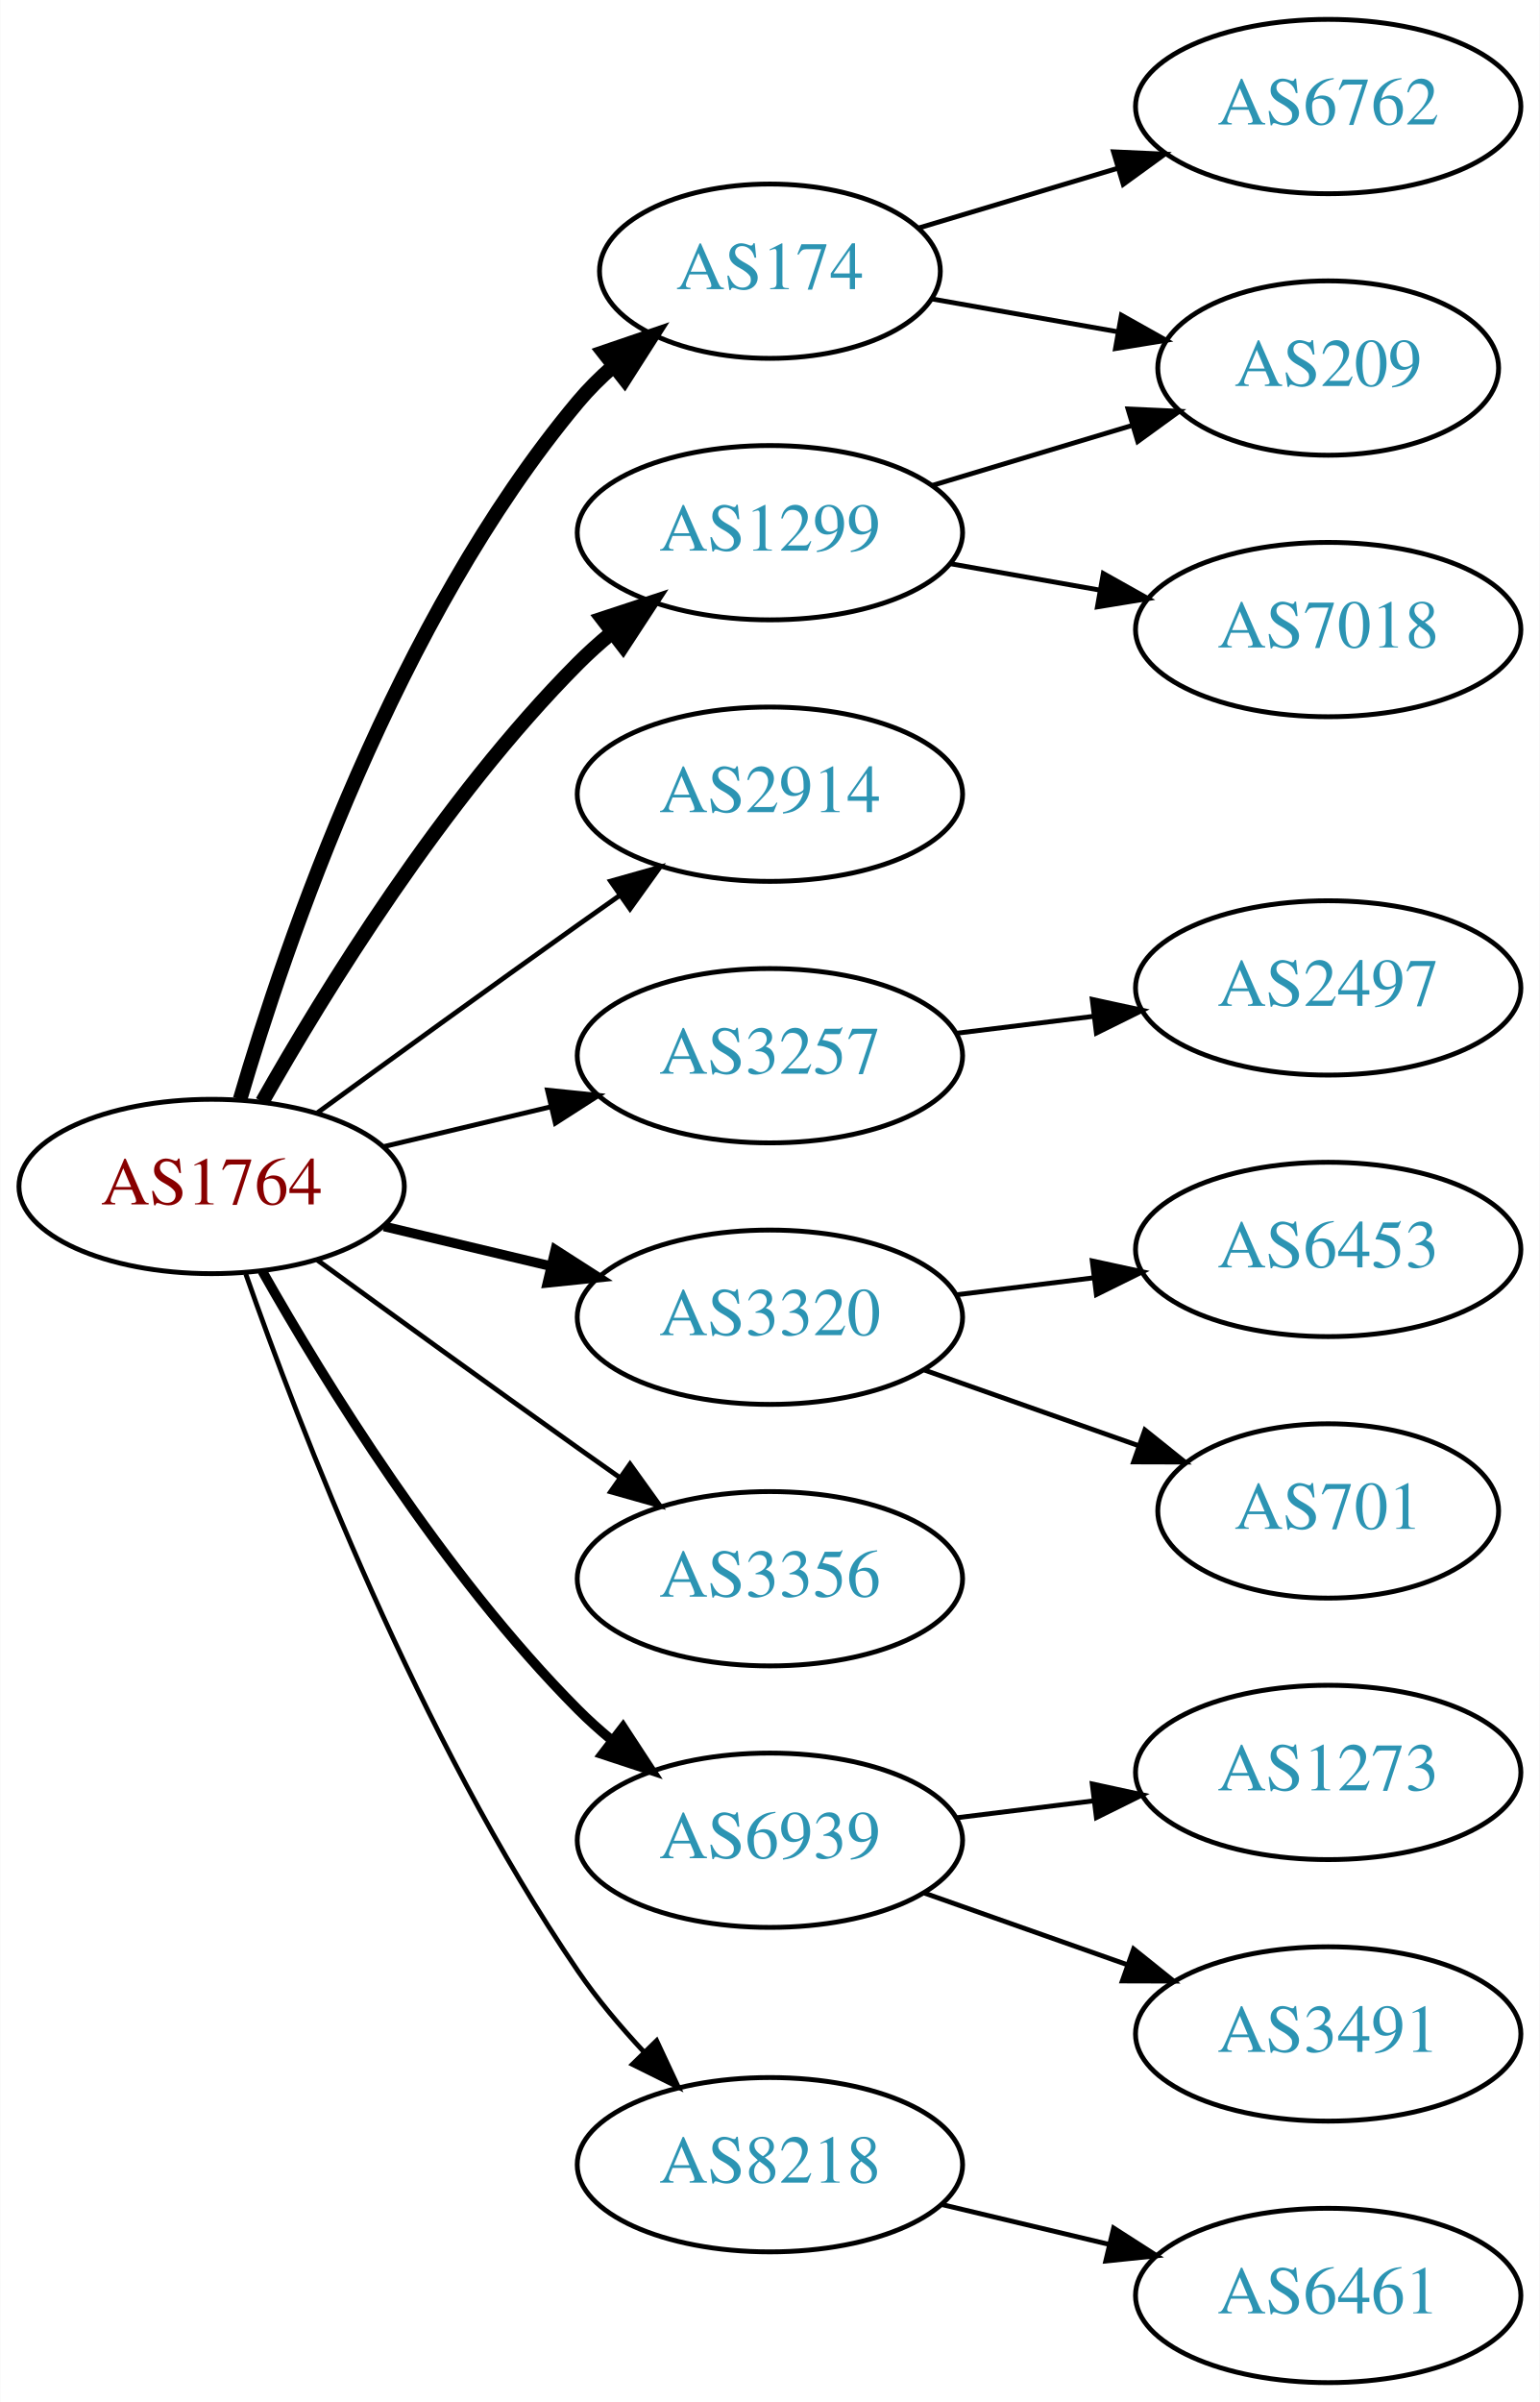
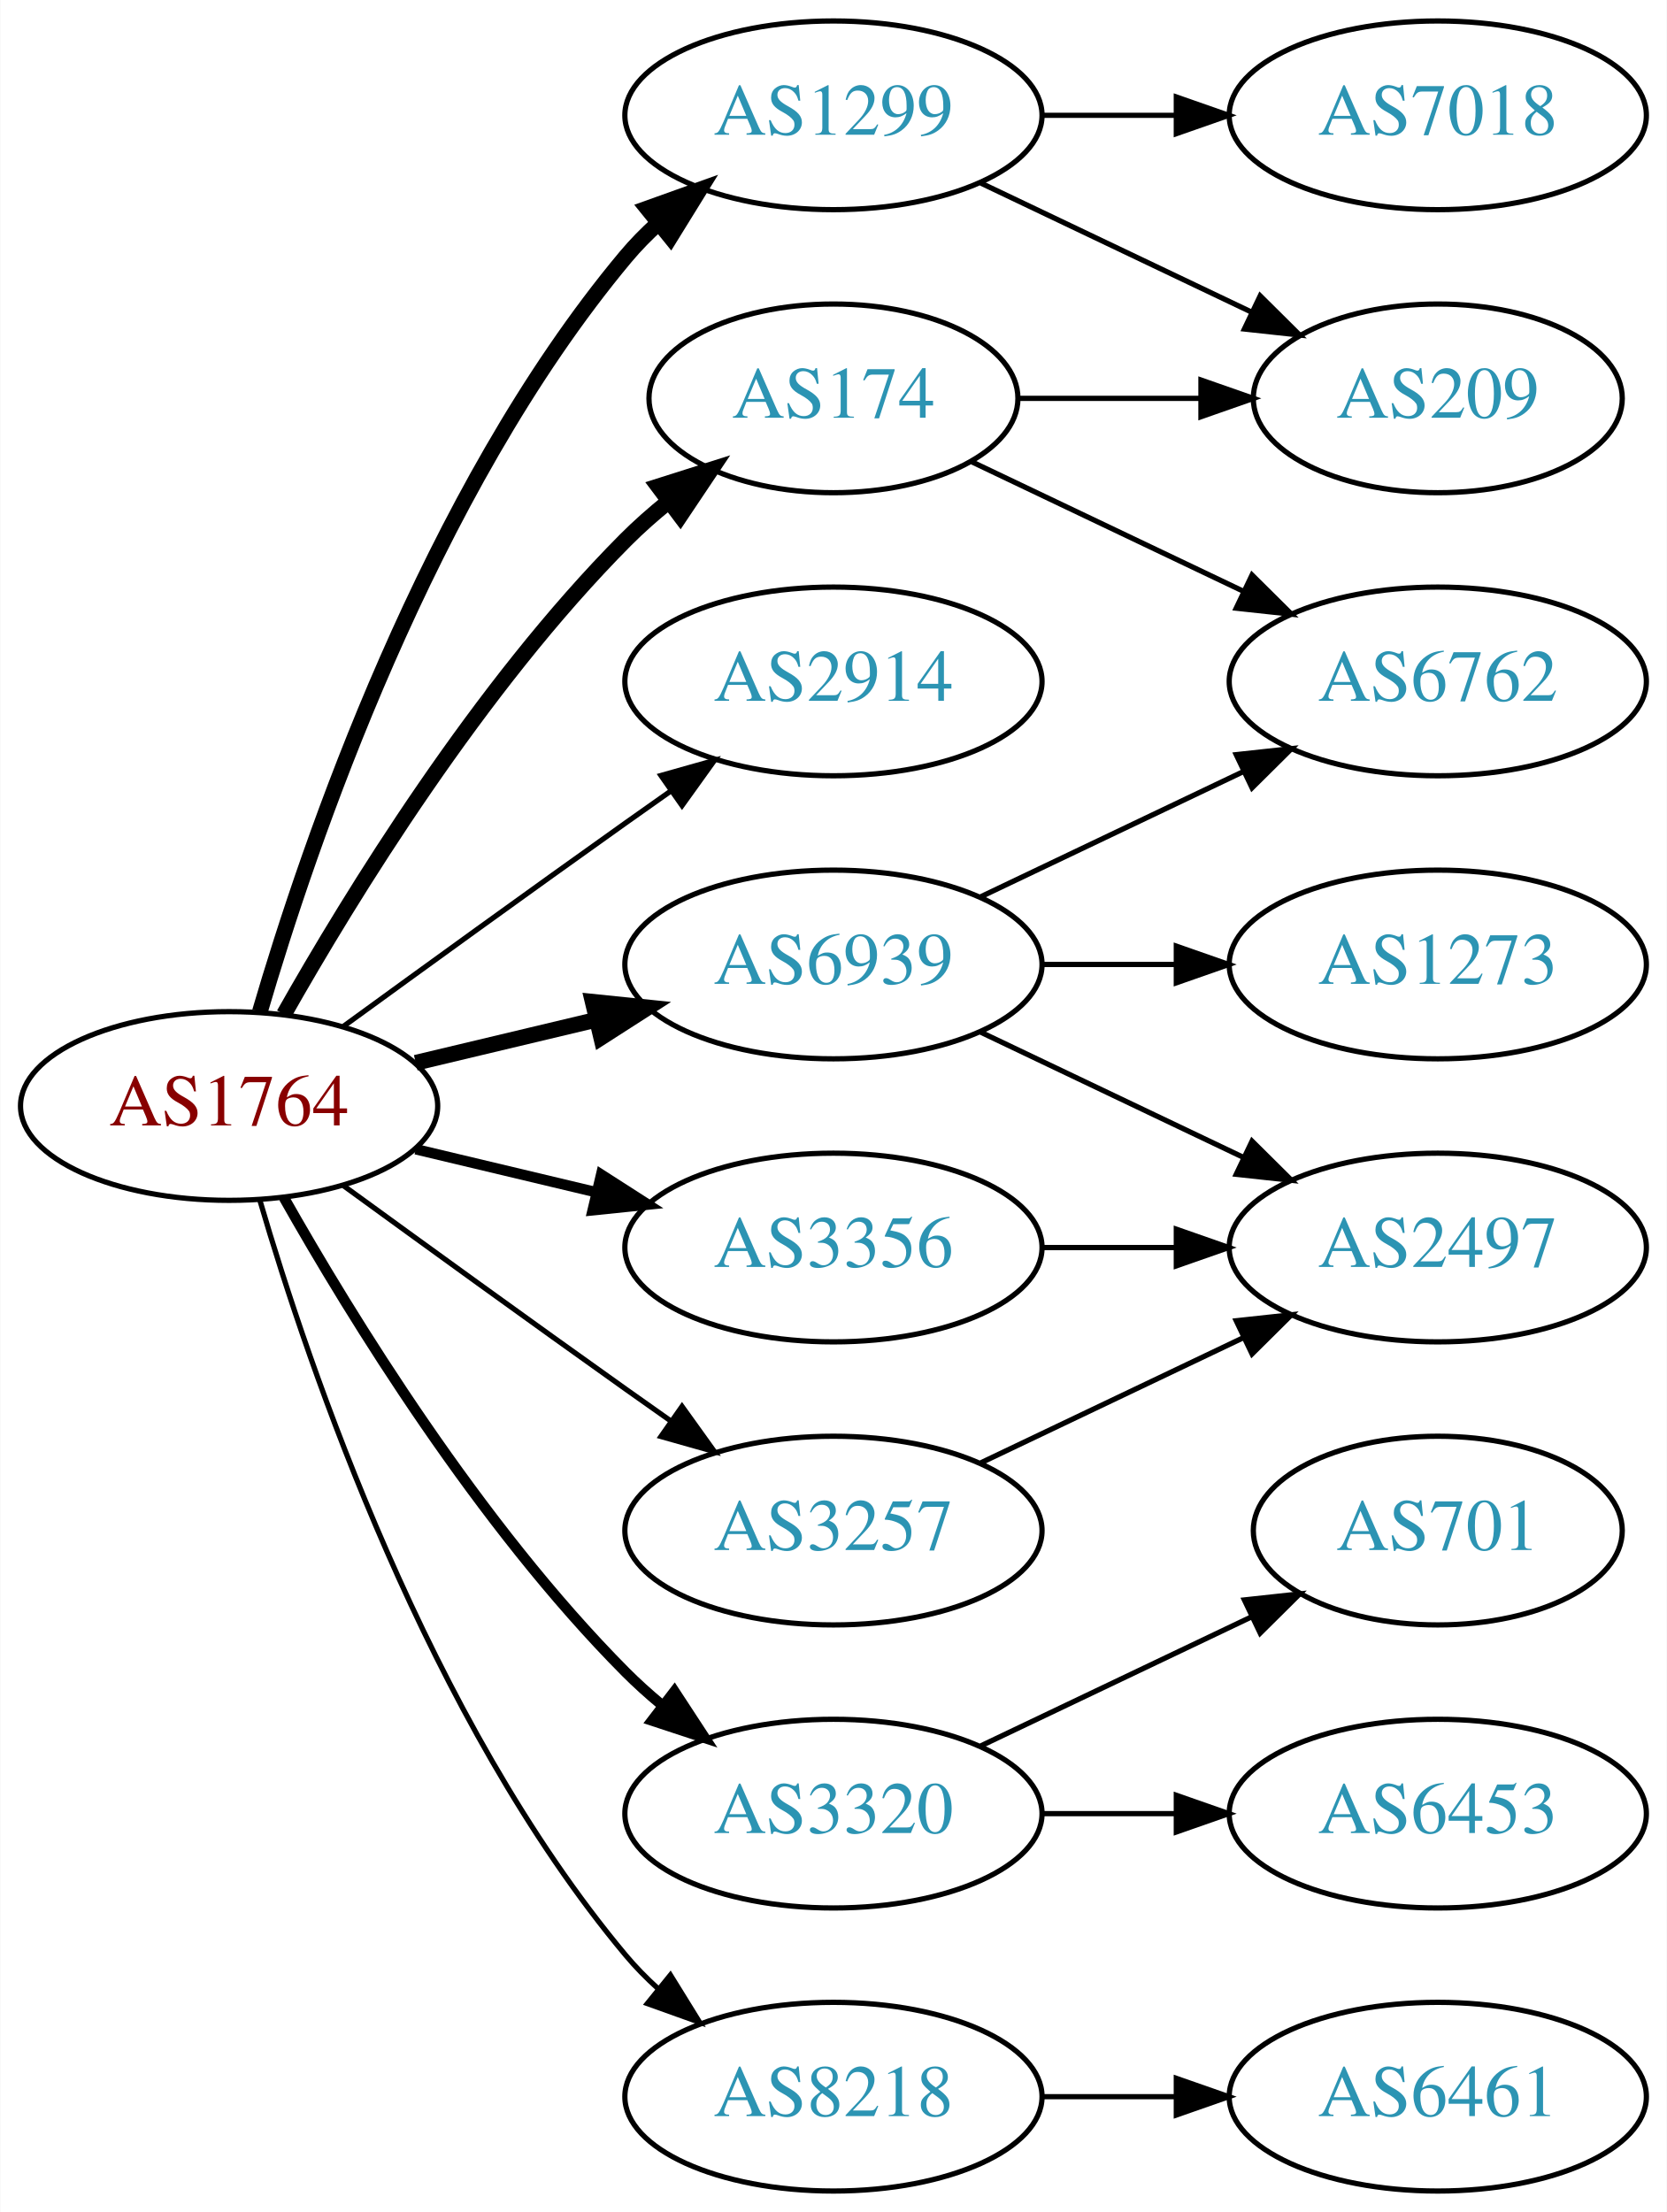
- <svg xmlns="http://www.w3.org/2000/svg" xmlns:xlink="http://www.w3.org/1999/xlink" width="318pt" height="496pt" viewBox="0.00 0.00 317.88 496.00">
-   <g id="graph0" class="graph" transform="scale(1 1) rotate(0) translate(4 492)">
-     <polygon fill="white" stroke="none" points="-4,4 -4,-492 313.879,-492 313.879,4 -4,4" />
+ <svg xmlns="http://www.w3.org/2000/svg" xmlns:xlink="http://www.w3.org/1999/xlink" width="318pt" height="422pt" viewBox="0.00 0.00 317.88 422.00">
+   <g id="graph0" class="graph" transform="scale(1 1) rotate(0) translate(4 418)">
+     <polygon fill="white" stroke="none" points="-4,4 -4,-418 313.879,-418 313.879,4 -4,4" />
    <g id="node1" class="node">
      <g id="a_node1">
        <a xlink:href="/asn/1764" xlink:title="AS1764 ~ NEXTLAYER-AS [AT]">
-           <ellipse fill="#ffffff" stroke="black" cx="39.647" cy="-247" rx="39.794" ry="18" />
-           <text text-anchor="middle" x="39.647" y="-243.3" font-family="Times,serif" font-size="14.00" fill="#880000">AS1764</text>
+           <ellipse fill="#ffffff" stroke="black" cx="39.647" cy="-207" rx="39.794" ry="18" />
+           <text text-anchor="middle" x="39.647" y="-203.3" font-family="Times,serif" font-size="14.00" fill="#880000">AS1764</text>
        </a>
      </g>
    </g>
    <g id="node2" class="node">
      <g id="a_node2">
        <a xlink:href="/asn/174" xlink:title="AS174 ~ Cogent Communications [US]">
-           <ellipse fill="#ffffff" stroke="black" cx="154.939" cy="-436" rx="35.194" ry="18" />
-           <text text-anchor="middle" x="154.939" y="-432.3" font-family="Times,serif" font-size="14.00" fill="#2c94b3">AS174</text>
+           <ellipse fill="#ffffff" stroke="black" cx="154.939" cy="-342" rx="35.194" ry="18" />
+           <text text-anchor="middle" x="154.939" y="-338.3" font-family="Times,serif" font-size="14.00" fill="#2c94b3">AS174</text>
        </a>
      </g>
    </g>
    <g id="edge1" class="edge">
-       <path fill="none" stroke="black" stroke-width="3" d="M45.521,-265.002C54.834,-296.844 77.651,-363.981 115.293,-409 117.445,-411.574 119.9,-414.017 122.504,-416.303" />
-       <polygon fill="black" stroke="black" stroke-width="3" points="120.588,-419.249 130.615,-422.672 124.911,-413.743 120.588,-419.249" />
+       <path fill="none" stroke="black" stroke-width="3" d="M50.106,-224.49C62.888,-247.096 87.32,-286.886 115.293,-315 117.793,-317.513 120.554,-319.949 123.415,-322.261" />
+       <polygon fill="black" stroke="black" stroke-width="3" points="121.513,-325.21 131.612,-328.413 125.715,-319.611 121.513,-325.21" />
    </g>
    <g id="node3" class="node">
      <g id="a_node3">
        <a xlink:href="/asn/1299" xlink:title="AS1299 ~ Telia Carrier [EU]">
-           <ellipse fill="#ffffff" stroke="black" cx="154.939" cy="-382" rx="39.794" ry="18" />
-           <text text-anchor="middle" x="154.939" y="-378.3" font-family="Times,serif" font-size="14.00" fill="#2c94b3">AS1299</text>
+           <ellipse fill="#ffffff" stroke="black" cx="154.939" cy="-396" rx="39.794" ry="18" />
+           <text text-anchor="middle" x="154.939" y="-392.3" font-family="Times,serif" font-size="14.00" fill="#2c94b3">AS1299</text>
        </a>
      </g>
    </g>
    <g id="edge2" class="edge">
-       <path fill="none" stroke="black" stroke-width="3" d="M50.106,-264.49C62.888,-287.096 87.32,-326.886 115.293,-355 117.404,-357.121 119.7,-359.188 122.085,-361.171" />
-       <polygon fill="black" stroke="black" stroke-width="3" points="120.338,-364.242 130.401,-367.556 124.601,-358.69 120.338,-364.242" />
+       <path fill="none" stroke="black" stroke-width="3" d="M45.521,-225.002C54.834,-256.844 77.651,-323.981 115.293,-369 117.163,-371.237 119.261,-373.374 121.488,-375.396" />
+       <polygon fill="black" stroke="black" stroke-width="3" points="119.431,-378.234 129.407,-381.804 123.835,-372.793 119.431,-378.234" />
    </g>
    <g id="node4" class="node">
      <g id="a_node4">
        <a xlink:href="/asn/2914" xlink:title="AS2914 ~ NTT America, Inc. [US]">
-           <ellipse fill="#ffffff" stroke="black" cx="154.939" cy="-328" rx="39.794" ry="18" />
-           <text text-anchor="middle" x="154.939" y="-324.3" font-family="Times,serif" font-size="14.00" fill="#2c94b3">AS2914</text>
+           <ellipse fill="#ffffff" stroke="black" cx="154.939" cy="-288" rx="39.794" ry="18" />
+           <text text-anchor="middle" x="154.939" y="-284.3" font-family="Times,serif" font-size="14.00" fill="#2c94b3">AS2914</text>
        </a>
      </g>
    </g>
    <g id="edge3" class="edge">
-       <path fill="none" stroke="black" d="M61.495,-262.222C76.429,-273.091 97.042,-288.025 115.293,-301 118.113,-303.005 121.056,-305.085 124.005,-307.159" />
-       <polygon fill="black" stroke="black" points="122.032,-310.05 132.229,-312.926 126.051,-304.319 122.032,-310.05" />
+       <path fill="none" stroke="black" d="M61.495,-222.222C76.429,-233.091 97.042,-248.025 115.293,-261 118.113,-263.005 121.056,-265.085 124.005,-267.159" />
+       <polygon fill="black" stroke="black" points="122.032,-270.05 132.229,-272.926 126.051,-264.319 122.032,-270.05" />
    </g>
    <g id="node5" class="node">
      <g id="a_node5">
        <a xlink:href="/asn/3257" xlink:title="AS3257 ~ GTT [DE]">
-           <ellipse fill="#ffffff" stroke="black" cx="154.939" cy="-274" rx="39.794" ry="18" />
-           <text text-anchor="middle" x="154.939" y="-270.3" font-family="Times,serif" font-size="14.00" fill="#2c94b3">AS3257</text>
+           <ellipse fill="#ffffff" stroke="black" cx="154.939" cy="-126" rx="39.794" ry="18" />
+           <text text-anchor="middle" x="154.939" y="-122.3" font-family="Times,serif" font-size="14.00" fill="#2c94b3">AS3257</text>
        </a>
      </g>
    </g>
    <g id="edge4" class="edge">
-       <path fill="none" stroke="black" d="M75.254,-255.248C86.125,-257.838 98.279,-260.735 109.722,-263.462" />
-       <polygon fill="black" stroke="black" points="109.005,-266.889 119.544,-265.803 110.628,-260.08 109.005,-266.889" />
+       <path fill="none" stroke="black" d="M61.495,-191.778C76.429,-180.909 97.042,-165.975 115.293,-153 118.113,-150.995 121.056,-148.915 124.005,-146.841" />
+       <polygon fill="black" stroke="black" points="126.051,-149.681 132.229,-141.074 122.032,-143.95 126.051,-149.681" />
    </g>
    <g id="node6" class="node">
      <g id="a_node6">
        <a xlink:href="/asn/3320" xlink:title="AS3320 ~ DTAG [DE]">
-           <ellipse fill="#ffffff" stroke="black" cx="154.939" cy="-220" rx="39.794" ry="18" />
-           <text text-anchor="middle" x="154.939" y="-216.3" font-family="Times,serif" font-size="14.00" fill="#2c94b3">AS3320</text>
+           <ellipse fill="#ffffff" stroke="black" cx="154.939" cy="-72" rx="39.794" ry="18" />
+           <text text-anchor="middle" x="154.939" y="-68.3" font-family="Times,serif" font-size="14.00" fill="#2c94b3">AS3320</text>
        </a>
      </g>
    </g>
    <g id="edge5" class="edge">
-       <path fill="none" stroke="black" stroke-width="2" d="M75.254,-238.752C86.125,-236.162 98.279,-233.265 109.722,-230.538" />
-       <polygon fill="black" stroke="black" stroke-width="2" points="110.628,-233.92 119.544,-228.197 109.005,-227.111 110.628,-233.92" />
+       <path fill="none" stroke="black" stroke-width="2" d="M50.106,-189.51C62.888,-166.904 87.32,-127.114 115.293,-99 117.404,-96.879 119.7,-94.812 122.085,-92.829" />
+       <polygon fill="black" stroke="black" stroke-width="2" points="124.601,-95.31 130.401,-86.444 120.338,-89.758 124.601,-95.31" />
    </g>
    <g id="node7" class="node">
      <g id="a_node7">
        <a xlink:href="/asn/3356" xlink:title="AS3356 ~ Level 3 Parent, LLC [US]">
-           <ellipse fill="#ffffff" stroke="black" cx="154.939" cy="-166" rx="39.794" ry="18" />
-           <text text-anchor="middle" x="154.939" y="-162.3" font-family="Times,serif" font-size="14.00" fill="#2c94b3">AS3356</text>
+           <ellipse fill="#ffffff" stroke="black" cx="154.939" cy="-180" rx="39.794" ry="18" />
+           <text text-anchor="middle" x="154.939" y="-176.3" font-family="Times,serif" font-size="14.00" fill="#2c94b3">AS3356</text>
        </a>
      </g>
    </g>
    <g id="edge6" class="edge">
-       <path fill="none" stroke="black" d="M61.495,-231.778C76.429,-220.909 97.042,-205.975 115.293,-193 118.113,-190.995 121.056,-188.915 124.005,-186.841" />
-       <polygon fill="black" stroke="black" points="126.051,-189.681 132.229,-181.074 122.032,-183.95 126.051,-189.681" />
+       <path fill="none" stroke="black" stroke-width="2" d="M75.254,-198.752C86.125,-196.162 98.279,-193.265 109.722,-190.538" />
+       <polygon fill="black" stroke="black" stroke-width="2" points="110.628,-193.92 119.544,-188.197 109.005,-187.111 110.628,-193.92" />
    </g>
    <g id="node8" class="node">
      <g id="a_node8">
        <a xlink:href="/asn/6939" xlink:title="AS6939 ~ Hurricane Electric LLC [US]">
-           <ellipse fill="#ffffff" stroke="black" cx="154.939" cy="-112" rx="39.794" ry="18" />
-           <text text-anchor="middle" x="154.939" y="-108.3" font-family="Times,serif" font-size="14.00" fill="#2c94b3">AS6939</text>
+           <ellipse fill="#ffffff" stroke="black" cx="154.939" cy="-234" rx="39.794" ry="18" />
+           <text text-anchor="middle" x="154.939" y="-230.3" font-family="Times,serif" font-size="14.00" fill="#2c94b3">AS6939</text>
        </a>
      </g>
    </g>
    <g id="edge7" class="edge">
-       <path fill="none" stroke="black" stroke-width="2" d="M50.106,-229.51C62.888,-206.904 87.32,-167.114 115.293,-139 117.404,-136.879 119.7,-134.812 122.085,-132.829" />
-       <polygon fill="black" stroke="black" stroke-width="2" points="124.601,-135.31 130.401,-126.444 120.338,-129.758 124.601,-135.31" />
+       <path fill="none" stroke="black" stroke-width="3" d="M75.254,-215.248C86.125,-217.838 98.279,-220.735 109.722,-223.462" />
+       <polygon fill="black" stroke="black" stroke-width="3" points="109.005,-226.889 119.544,-225.803 110.628,-220.08 109.005,-226.889" />
    </g>
    <g id="node9" class="node">
      <g id="a_node9">
        <a xlink:href="/asn/8218" xlink:title="AS8218 ~ legacy Neotelecoms [FR]">
-           <ellipse fill="#ffffff" stroke="black" cx="154.939" cy="-45" rx="39.794" ry="18" />
-           <text text-anchor="middle" x="154.939" y="-41.3" font-family="Times,serif" font-size="14.00" fill="#2c94b3">AS8218</text>
+           <ellipse fill="#ffffff" stroke="black" cx="154.939" cy="-18" rx="39.794" ry="18" />
+           <text text-anchor="middle" x="154.939" y="-14.3" font-family="Times,serif" font-size="14.00" fill="#2c94b3">AS8218</text>
        </a>
      </g>
    </g>
    <g id="edge8" class="edge">
-       <path fill="none" stroke="black" d="M46.691,-228.952C57.572,-197.894 82.421,-133.05 115.293,-85 119.249,-79.217 124.068,-73.499 128.942,-68.273" />
-       <polygon fill="black" stroke="black" points="131.544,-70.618 136.028,-61.019 126.537,-65.726 131.544,-70.618" />
+       <path fill="none" stroke="black" d="M45.521,-188.998C54.834,-157.156 77.651,-90.019 115.293,-45 117.163,-42.763 119.261,-40.626 121.488,-38.604" />
+       <polygon fill="black" stroke="black" points="123.835,-41.208 129.407,-32.196 119.431,-35.766 123.835,-41.208" />
    </g>
    <g id="node10" class="node">
      <g id="a_node10">
-         <a xlink:href="/asn/209" xlink:title="AS209 ~ CenturyLink Communications, LLC [US]">
-           <ellipse fill="#ffffff" stroke="black" cx="270.232" cy="-416" rx="35.194" ry="18" />
-           <text text-anchor="middle" x="270.232" y="-412.3" font-family="Times,serif" font-size="14.00" fill="#2c94b3">AS209</text>
+         <a xlink:href="/asn/6762" xlink:title="AS6762 ~ TELECOM ITALIA SPARKLE S.p.A. [IT]">
+           <ellipse fill="#ffffff" stroke="black" cx="270.232" cy="-288" rx="39.794" ry="18" />
+           <text text-anchor="middle" x="270.232" y="-284.3" font-family="Times,serif" font-size="14.00" fill="#2c94b3">AS6762</text>
        </a>
      </g>
    </g>
    <g id="edge9" class="edge">
-       <path fill="none" stroke="black" d="M188.405,-430.269C200.374,-428.156 214.118,-425.73 226.836,-423.484" />
-       <polygon fill="black" stroke="black" points="227.523,-426.917 236.762,-421.732 226.306,-420.024 227.523,-426.917" />
+       <path fill="none" stroke="black" d="M181.365,-329.881C196.667,-322.587 216.391,-313.186 233.273,-305.14" />
+       <polygon fill="black" stroke="black" points="234.792,-308.293 242.313,-300.831 231.78,-301.974 234.792,-308.293" />
    </g>
    <g id="node11" class="node">
      <g id="a_node11">
-         <a xlink:href="/asn/6762" xlink:title="AS6762 ~ TELECOM ITALIA SPARKLE S.p.A. [IT]">
-           <ellipse fill="#ffffff" stroke="black" cx="270.232" cy="-470" rx="39.794" ry="18" />
-           <text text-anchor="middle" x="270.232" y="-466.3" font-family="Times,serif" font-size="14.00" fill="#2c94b3">AS6762</text>
+         <a xlink:href="/asn/209" xlink:title="AS209 ~ CenturyLink Communications, LLC [US]">
+           <ellipse fill="#ffffff" stroke="black" cx="270.232" cy="-342" rx="35.194" ry="18" />
+           <text text-anchor="middle" x="270.232" y="-338.3" font-family="Times,serif" font-size="14.00" fill="#2c94b3">AS209</text>
        </a>
      </g>
    </g>
    <g id="edge10" class="edge">
-       <path fill="none" stroke="black" d="M185.706,-444.933C198.262,-448.701 213.111,-453.158 226.781,-457.26" />
-       <polygon fill="black" stroke="black" points="225.894,-460.648 236.478,-460.17 227.906,-453.943 225.894,-460.648" />
+       <path fill="none" stroke="black" d="M190.239,-342C201.109,-342 213.286,-342 224.764,-342" />
+       <polygon fill="black" stroke="black" points="225.05,-345.5 235.05,-342 225.05,-338.5 225.05,-345.5" />
    </g>
    <g id="edge11" class="edge">
-       <path fill="none" stroke="black" d="M188.405,-391.743C201.222,-395.59 216.074,-400.047 229.522,-404.083" />
-       <polygon fill="black" stroke="black" points="228.892,-407.548 239.476,-407.07 230.905,-400.843 228.892,-407.548" />
+       <path fill="none" stroke="black" d="M183.076,-383.066C198.508,-375.71 217.993,-366.423 234.528,-358.541" />
+       <polygon fill="black" stroke="black" points="236.349,-361.551 243.87,-354.089 233.337,-355.232 236.349,-361.551" />
    </g>
    <g id="node12" class="node">
      <g id="a_node12">
        <a xlink:href="/asn/7018" xlink:title="AS7018 ~ AT&amp;T Services, Inc. [US]">
-           <ellipse fill="#ffffff" stroke="black" cx="270.232" cy="-362" rx="39.794" ry="18" />
-           <text text-anchor="middle" x="270.232" y="-358.3" font-family="Times,serif" font-size="14.00" fill="#2c94b3">AS7018</text>
+           <ellipse fill="#ffffff" stroke="black" cx="270.232" cy="-396" rx="39.794" ry="18" />
+           <text text-anchor="middle" x="270.232" y="-392.3" font-family="Times,serif" font-size="14.00" fill="#2c94b3">AS7018</text>
        </a>
      </g>
    </g>
    <g id="edge12" class="edge">
-       <path fill="none" stroke="black" d="M192.098,-375.617C201.908,-373.885 212.667,-371.986 222.953,-370.17" />
-       <polygon fill="black" stroke="black" points="223.79,-373.576 233.029,-368.391 222.573,-366.683 223.79,-373.576" />
+       <path fill="none" stroke="black" d="M194.612,-396C202.815,-396 211.579,-396 220.111,-396" />
+       <polygon fill="black" stroke="black" points="220.35,-399.5 230.35,-396 220.35,-392.5 220.35,-399.5" />
    </g>
    <g id="node13" class="node">
      <g id="a_node13">
        <a xlink:href="/asn/2497" xlink:title="AS2497 ~ Internet Initiative Japan Inc. [JP]">
-           <ellipse fill="#ffffff" stroke="black" cx="270.232" cy="-288" rx="39.794" ry="18" />
-           <text text-anchor="middle" x="270.232" y="-284.3" font-family="Times,serif" font-size="14.00" fill="#2c94b3">AS2497</text>
+           <ellipse fill="#ffffff" stroke="black" cx="270.232" cy="-180" rx="39.794" ry="18" />
+           <text text-anchor="middle" x="270.232" y="-176.3" font-family="Times,serif" font-size="14.00" fill="#2c94b3">AS2497</text>
        </a>
      </g>
    </g>
    <g id="edge13" class="edge">
-       <path fill="none" stroke="black" d="M193.35,-278.623C202.438,-279.746 212.275,-280.962 221.76,-282.134" />
-       <polygon fill="black" stroke="black" points="221.508,-285.629 231.861,-283.382 222.366,-278.682 221.508,-285.629" />
+       <path fill="none" stroke="black" d="M183.076,-138.934C198.07,-146.081 216.891,-155.052 233.114,-162.785" />
+       <polygon fill="black" stroke="black" points="231.784,-166.028 242.317,-167.171 234.796,-159.709 231.784,-166.028" />
    </g>
    <g id="node14" class="node">
      <g id="a_node14">
-         <a xlink:href="/asn/6453" xlink:title="AS6453 ~ TATA COMMUNICATIONS (AMERICA) INC [US]">
-           <ellipse fill="#ffffff" stroke="black" cx="270.232" cy="-234" rx="39.794" ry="18" />
-           <text text-anchor="middle" x="270.232" y="-230.3" font-family="Times,serif" font-size="14.00" fill="#2c94b3">AS6453</text>
+         <a xlink:href="/asn/701" xlink:title="AS701 ~ UUNET [US]">
+           <ellipse fill="#ffffff" stroke="black" cx="270.232" cy="-126" rx="35.194" ry="18" />
+           <text text-anchor="middle" x="270.232" y="-122.3" font-family="Times,serif" font-size="14.00" fill="#2c94b3">AS701</text>
        </a>
      </g>
    </g>
    <g id="edge14" class="edge">
-       <path fill="none" stroke="black" d="M193.35,-224.623C202.438,-225.746 212.275,-226.962 221.76,-228.134" />
-       <polygon fill="black" stroke="black" points="221.508,-231.629 231.861,-229.382 222.366,-224.682 221.508,-231.629" />
+       <path fill="none" stroke="black" d="M183.076,-84.934C198.508,-92.29 217.993,-101.577 234.528,-109.459" />
+       <polygon fill="black" stroke="black" points="233.337,-112.768 243.87,-113.911 236.349,-106.449 233.337,-112.768" />
    </g>
    <g id="node15" class="node">
      <g id="a_node15">
-         <a xlink:href="/asn/701" xlink:title="AS701 ~ UUNET [US]">
-           <ellipse fill="#ffffff" stroke="black" cx="270.232" cy="-180" rx="35.194" ry="18" />
-           <text text-anchor="middle" x="270.232" y="-176.3" font-family="Times,serif" font-size="14.00" fill="#2c94b3">AS701</text>
+         <a xlink:href="/asn/6453" xlink:title="AS6453 ~ TATA COMMUNICATIONS (AMERICA) INC [US]">
+           <ellipse fill="#ffffff" stroke="black" cx="270.232" cy="-72" rx="39.794" ry="18" />
+           <text text-anchor="middle" x="270.232" y="-68.3" font-family="Times,serif" font-size="14.00" fill="#2c94b3">AS6453</text>
        </a>
      </g>
    </g>
    <g id="edge15" class="edge">
-       <path fill="none" stroke="black" d="M186.897,-209.07C200.524,-204.258 216.668,-198.559 231.035,-193.486" />
-       <polygon fill="black" stroke="black" points="232.38,-196.723 240.644,-190.094 230.049,-190.123 232.38,-196.723" />
+       <path fill="none" stroke="black" d="M194.612,-72C202.815,-72 211.579,-72 220.111,-72" />
+       <polygon fill="black" stroke="black" points="220.35,-75.5 230.35,-72 220.35,-68.5 220.35,-75.5" />
+     </g>
+     <g id="edge16" class="edge">
+       <path fill="none" stroke="black" d="M194.612,-180C202.815,-180 211.579,-180 220.111,-180" />
+       <polygon fill="black" stroke="black" points="220.35,-183.5 230.35,-180 220.35,-176.5 220.35,-183.5" />
+     </g>
+     <g id="edge18" class="edge">
+       <path fill="none" stroke="black" d="M183.076,-246.934C198.07,-254.081 216.891,-263.052 233.114,-270.785" />
+       <polygon fill="black" stroke="black" points="231.784,-274.028 242.317,-275.171 234.796,-267.709 231.784,-274.028" />
+     </g>
+     <g id="edge19" class="edge">
+       <path fill="none" stroke="black" d="M183.076,-221.066C198.07,-213.919 216.891,-204.948 233.114,-197.215" />
+       <polygon fill="black" stroke="black" points="234.796,-200.291 242.317,-192.829 231.784,-193.972 234.796,-200.291" />
    </g>
    <g id="node16" class="node">
      <g id="a_node16">
        <a xlink:href="/asn/1273" xlink:title="AS1273 ~ Vodafone Group PLC [EU]">
-           <ellipse fill="#ffffff" stroke="black" cx="270.232" cy="-126" rx="39.794" ry="18" />
-           <text text-anchor="middle" x="270.232" y="-122.3" font-family="Times,serif" font-size="14.00" fill="#2c94b3">AS1273</text>
-         </a>
-       </g>
-     </g>
-     <g id="edge16" class="edge">
-       <path fill="none" stroke="black" d="M193.35,-116.623C202.438,-117.746 212.275,-118.962 221.76,-120.134" />
-       <polygon fill="black" stroke="black" points="221.508,-123.629 231.861,-121.382 222.366,-116.682 221.508,-123.629" />
+           <ellipse fill="#ffffff" stroke="black" cx="270.232" cy="-234" rx="39.794" ry="18" />
+           <text text-anchor="middle" x="270.232" y="-230.3" font-family="Times,serif" font-size="14.00" fill="#2c94b3">AS1273</text>
+         </a>
+       </g>
+     </g>
+     <g id="edge17" class="edge">
+       <path fill="none" stroke="black" d="M194.612,-234C202.815,-234 211.579,-234 220.111,-234" />
+       <polygon fill="black" stroke="black" points="220.35,-237.5 230.35,-234 220.35,-230.5 220.35,-237.5" />
    </g>
    <g id="node17" class="node">
      <g id="a_node17">
-         <a xlink:href="/asn/3491" xlink:title="AS3491 ~ PCCW Global, Inc. [US]">
-           <ellipse fill="#ffffff" stroke="black" cx="270.232" cy="-72" rx="39.794" ry="18" />
-           <text text-anchor="middle" x="270.232" y="-68.3" font-family="Times,serif" font-size="14.00" fill="#2c94b3">AS3491</text>
-         </a>
-       </g>
-     </g>
-     <g id="edge17" class="edge">
-       <path fill="none" stroke="black" d="M186.897,-101.07C199.761,-96.528 214.867,-91.195 228.603,-86.345" />
-       <polygon fill="black" stroke="black" points="230.048,-89.547 238.312,-82.917 227.717,-82.946 230.048,-89.547" />
-     </g>
-     <g id="node18" class="node">
-       <g id="a_node18">
        <a xlink:href="/asn/6461" xlink:title="AS6461 ~ Zayo Bandwidth [US]">
          <ellipse fill="#ffffff" stroke="black" cx="270.232" cy="-18" rx="39.794" ry="18" />
          <text text-anchor="middle" x="270.232" y="-14.3" font-family="Times,serif" font-size="14.00" fill="#2c94b3">AS6461</text>
        </a>
      </g>
    </g>
-     <g id="edge18" class="edge">
-       <path fill="none" stroke="black" d="M190.547,-36.752C201.418,-34.162 213.572,-31.265 225.015,-28.538" />
-       <polygon fill="black" stroke="black" points="225.921,-31.92 234.837,-26.197 224.298,-25.111 225.921,-31.92" />
+     <g id="edge20" class="edge">
+       <path fill="none" stroke="black" d="M194.612,-18C202.815,-18 211.579,-18 220.111,-18" />
+       <polygon fill="black" stroke="black" points="220.35,-21.5 230.35,-18 220.35,-14.5 220.35,-21.5" />
    </g>
  </g>
</svg>
